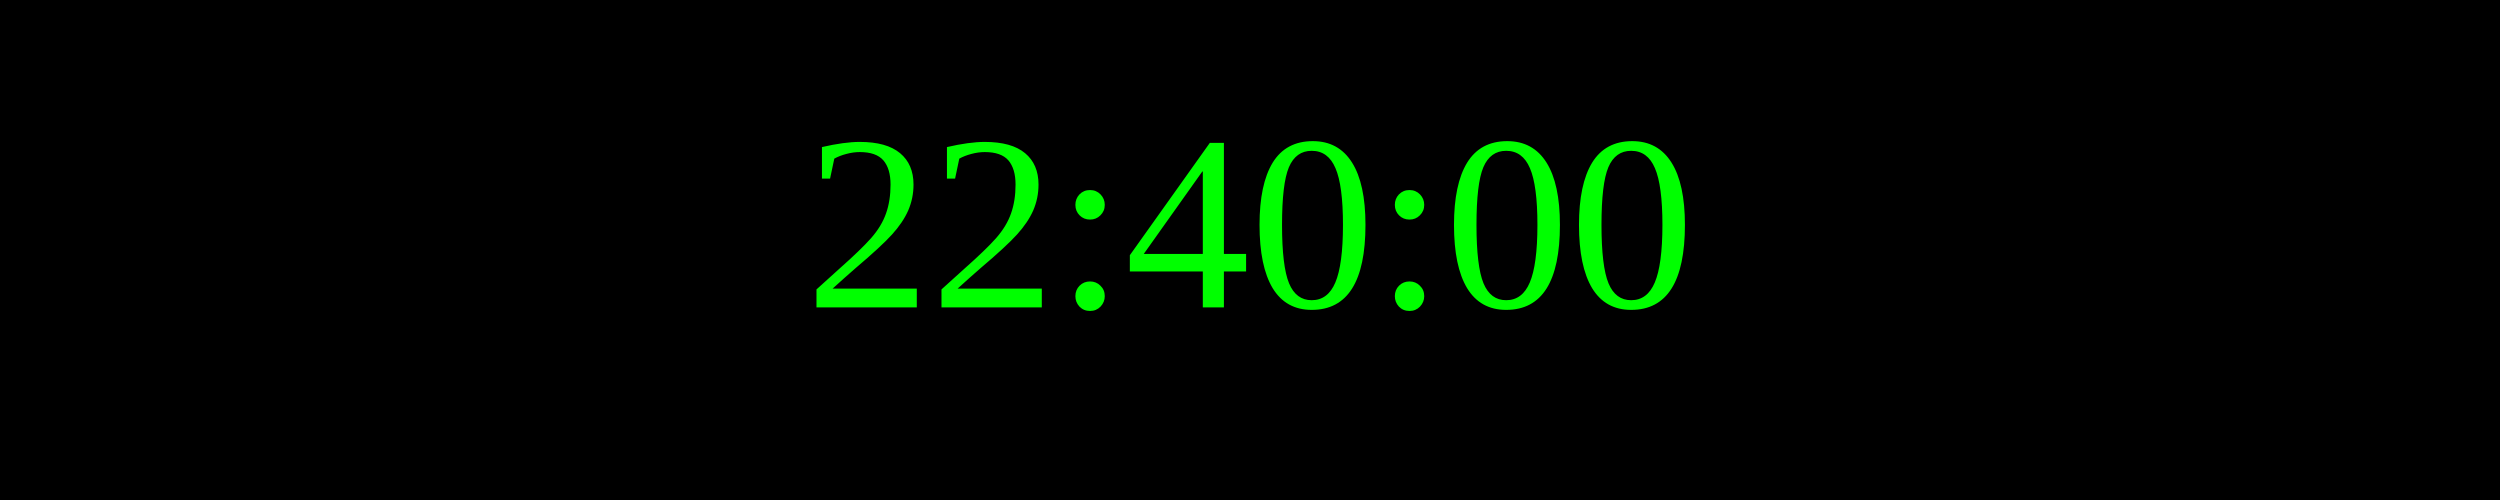
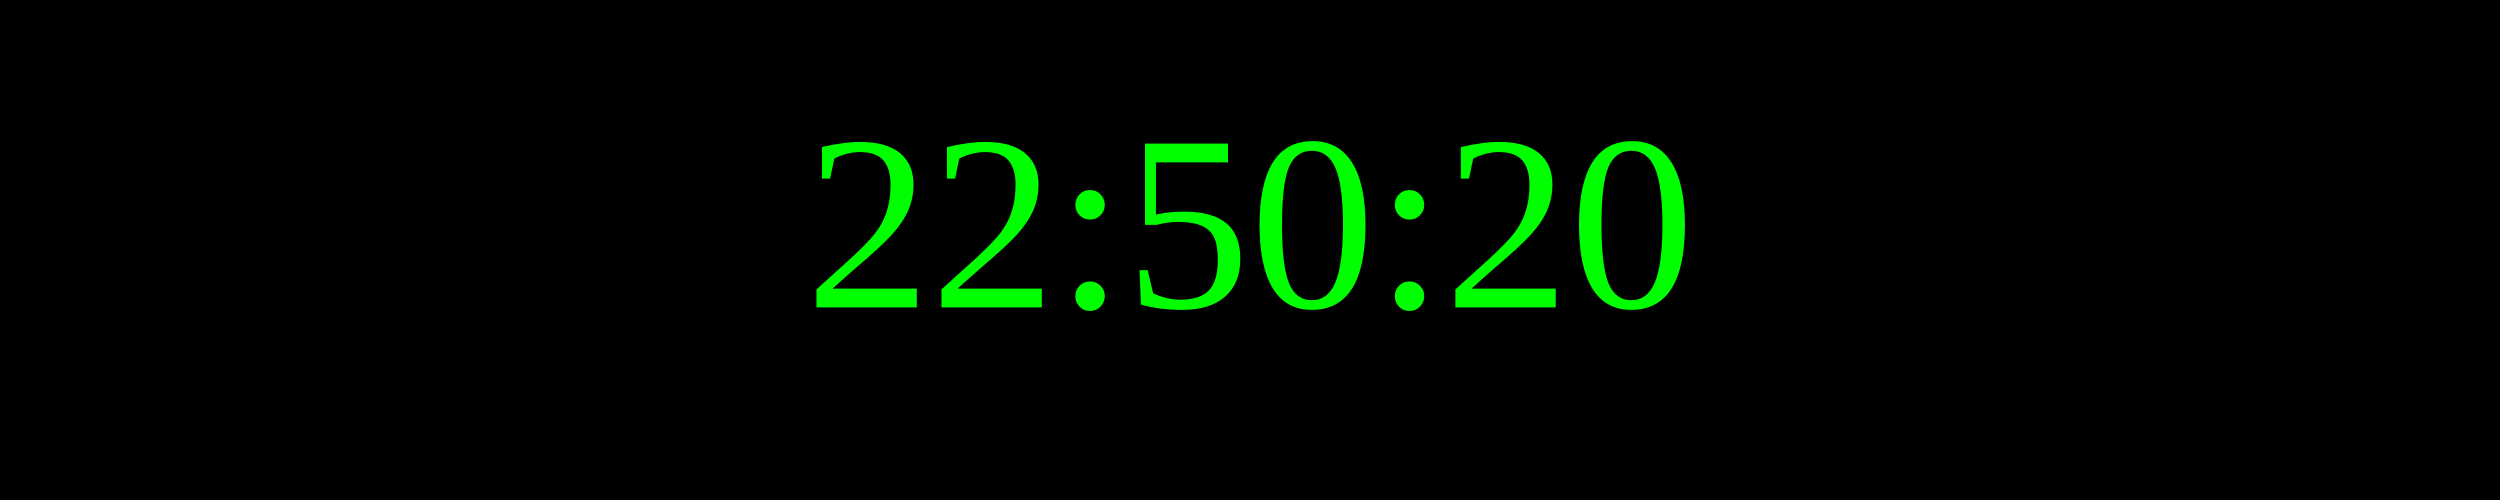
<svg xmlns="http://www.w3.org/2000/svg" width="250" height="50">
  <rect width="100%" height="100%" fill="black" />
  <text x="50%" y="50%" font-size="25" fill="lime" text-anchor="middle" dominant-baseline="middle">
- 22:40:00
+ 22:50:20
</text>
</svg>
